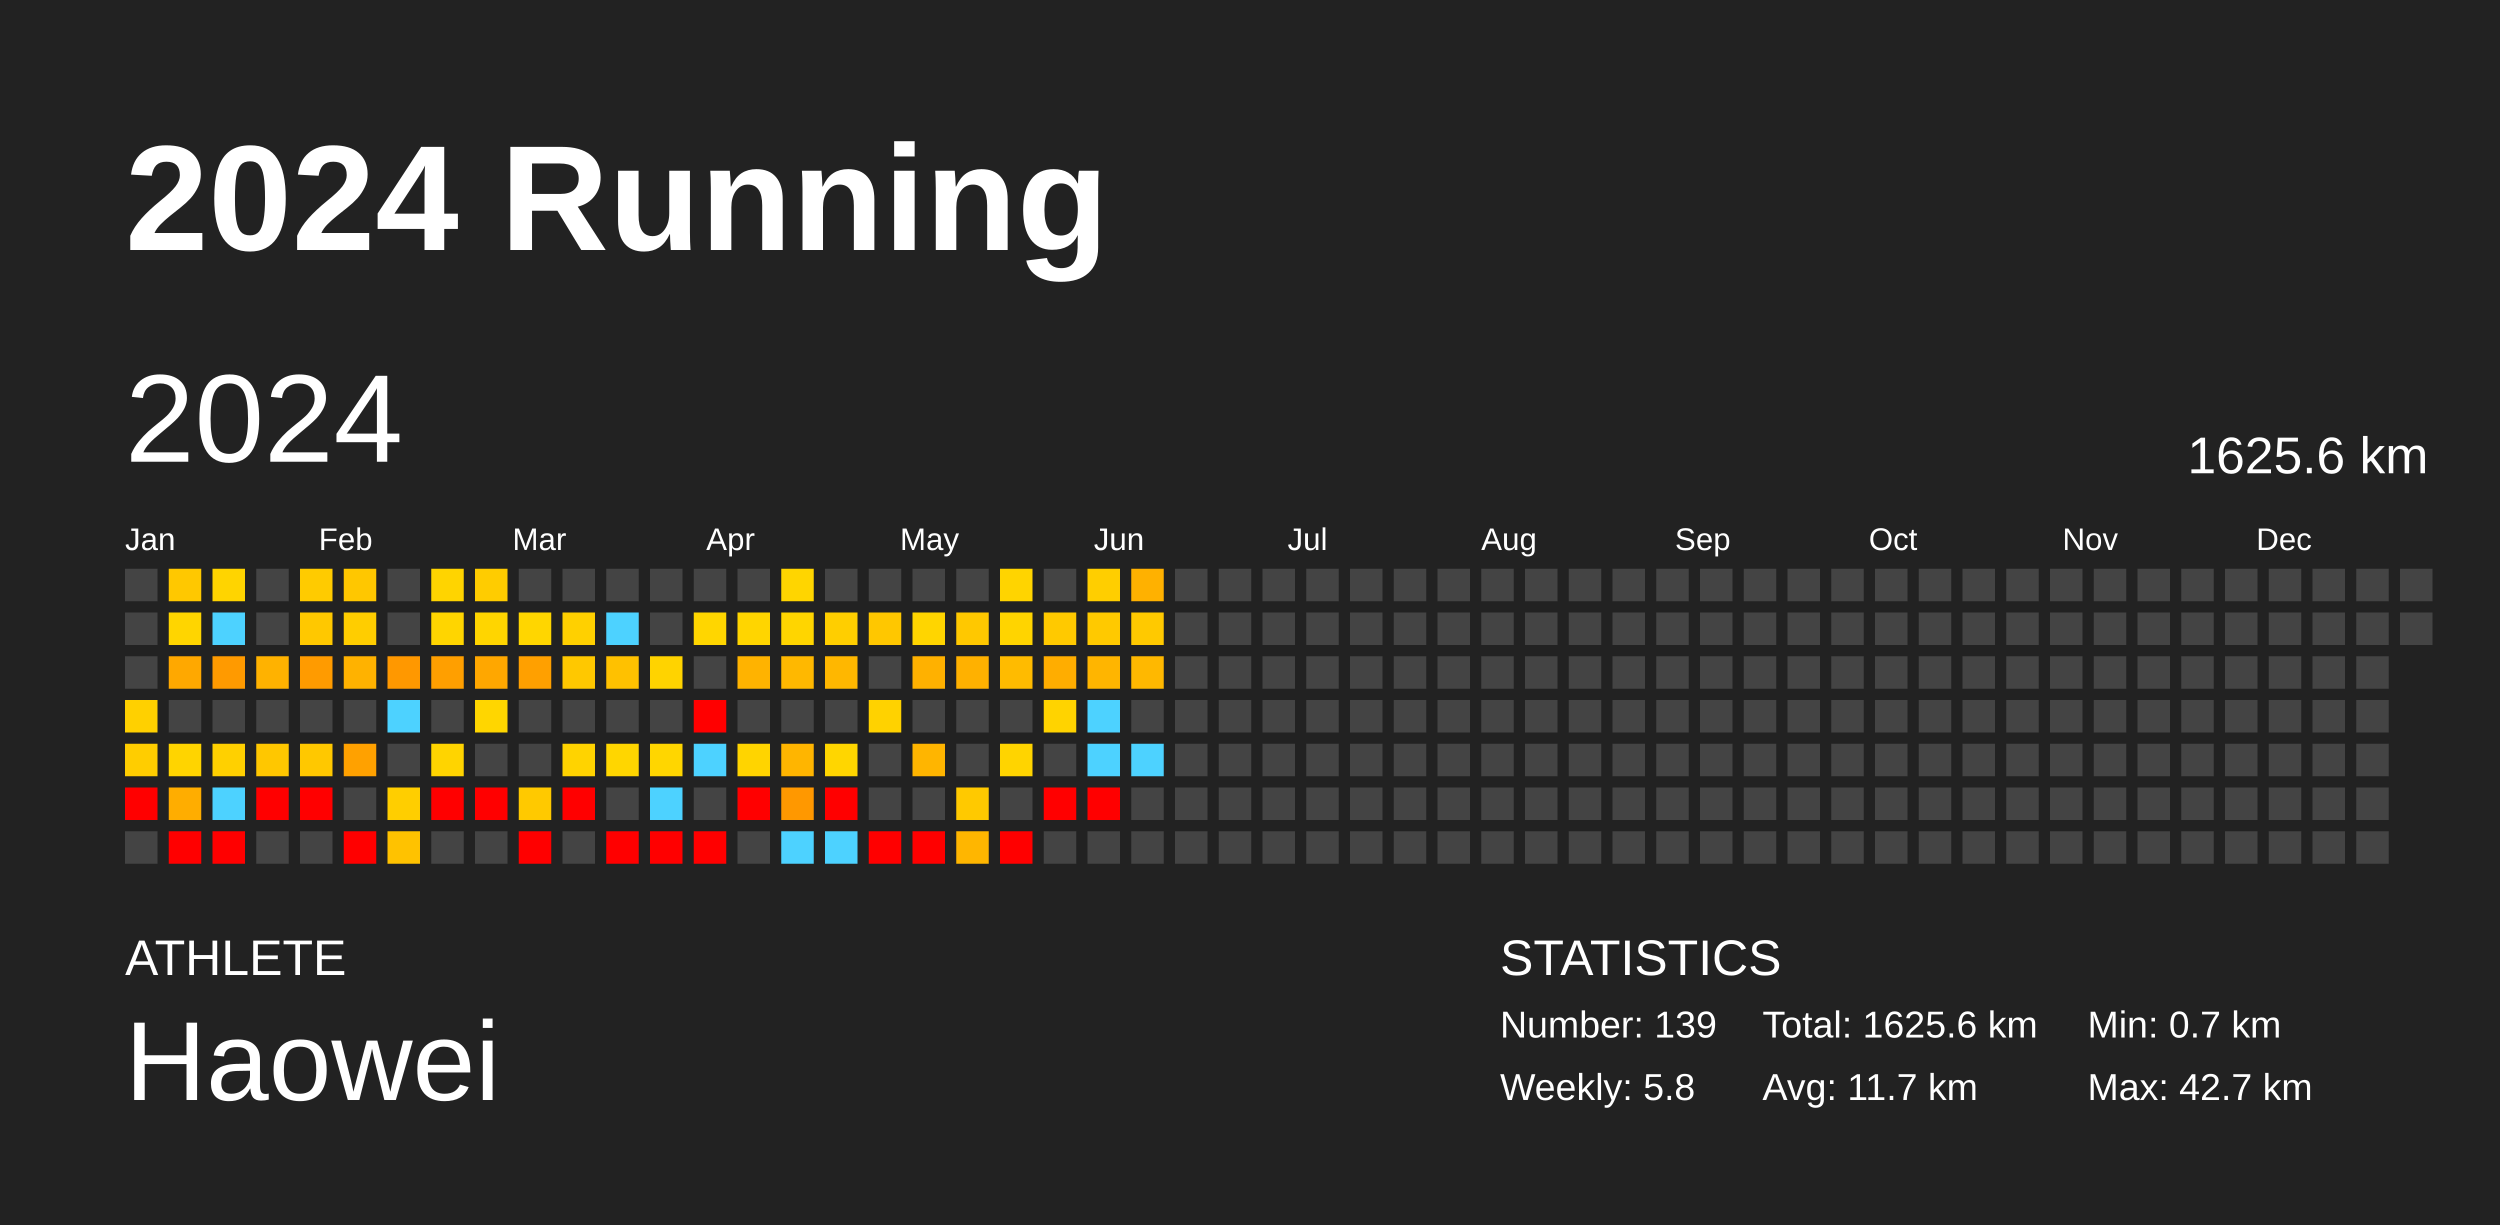
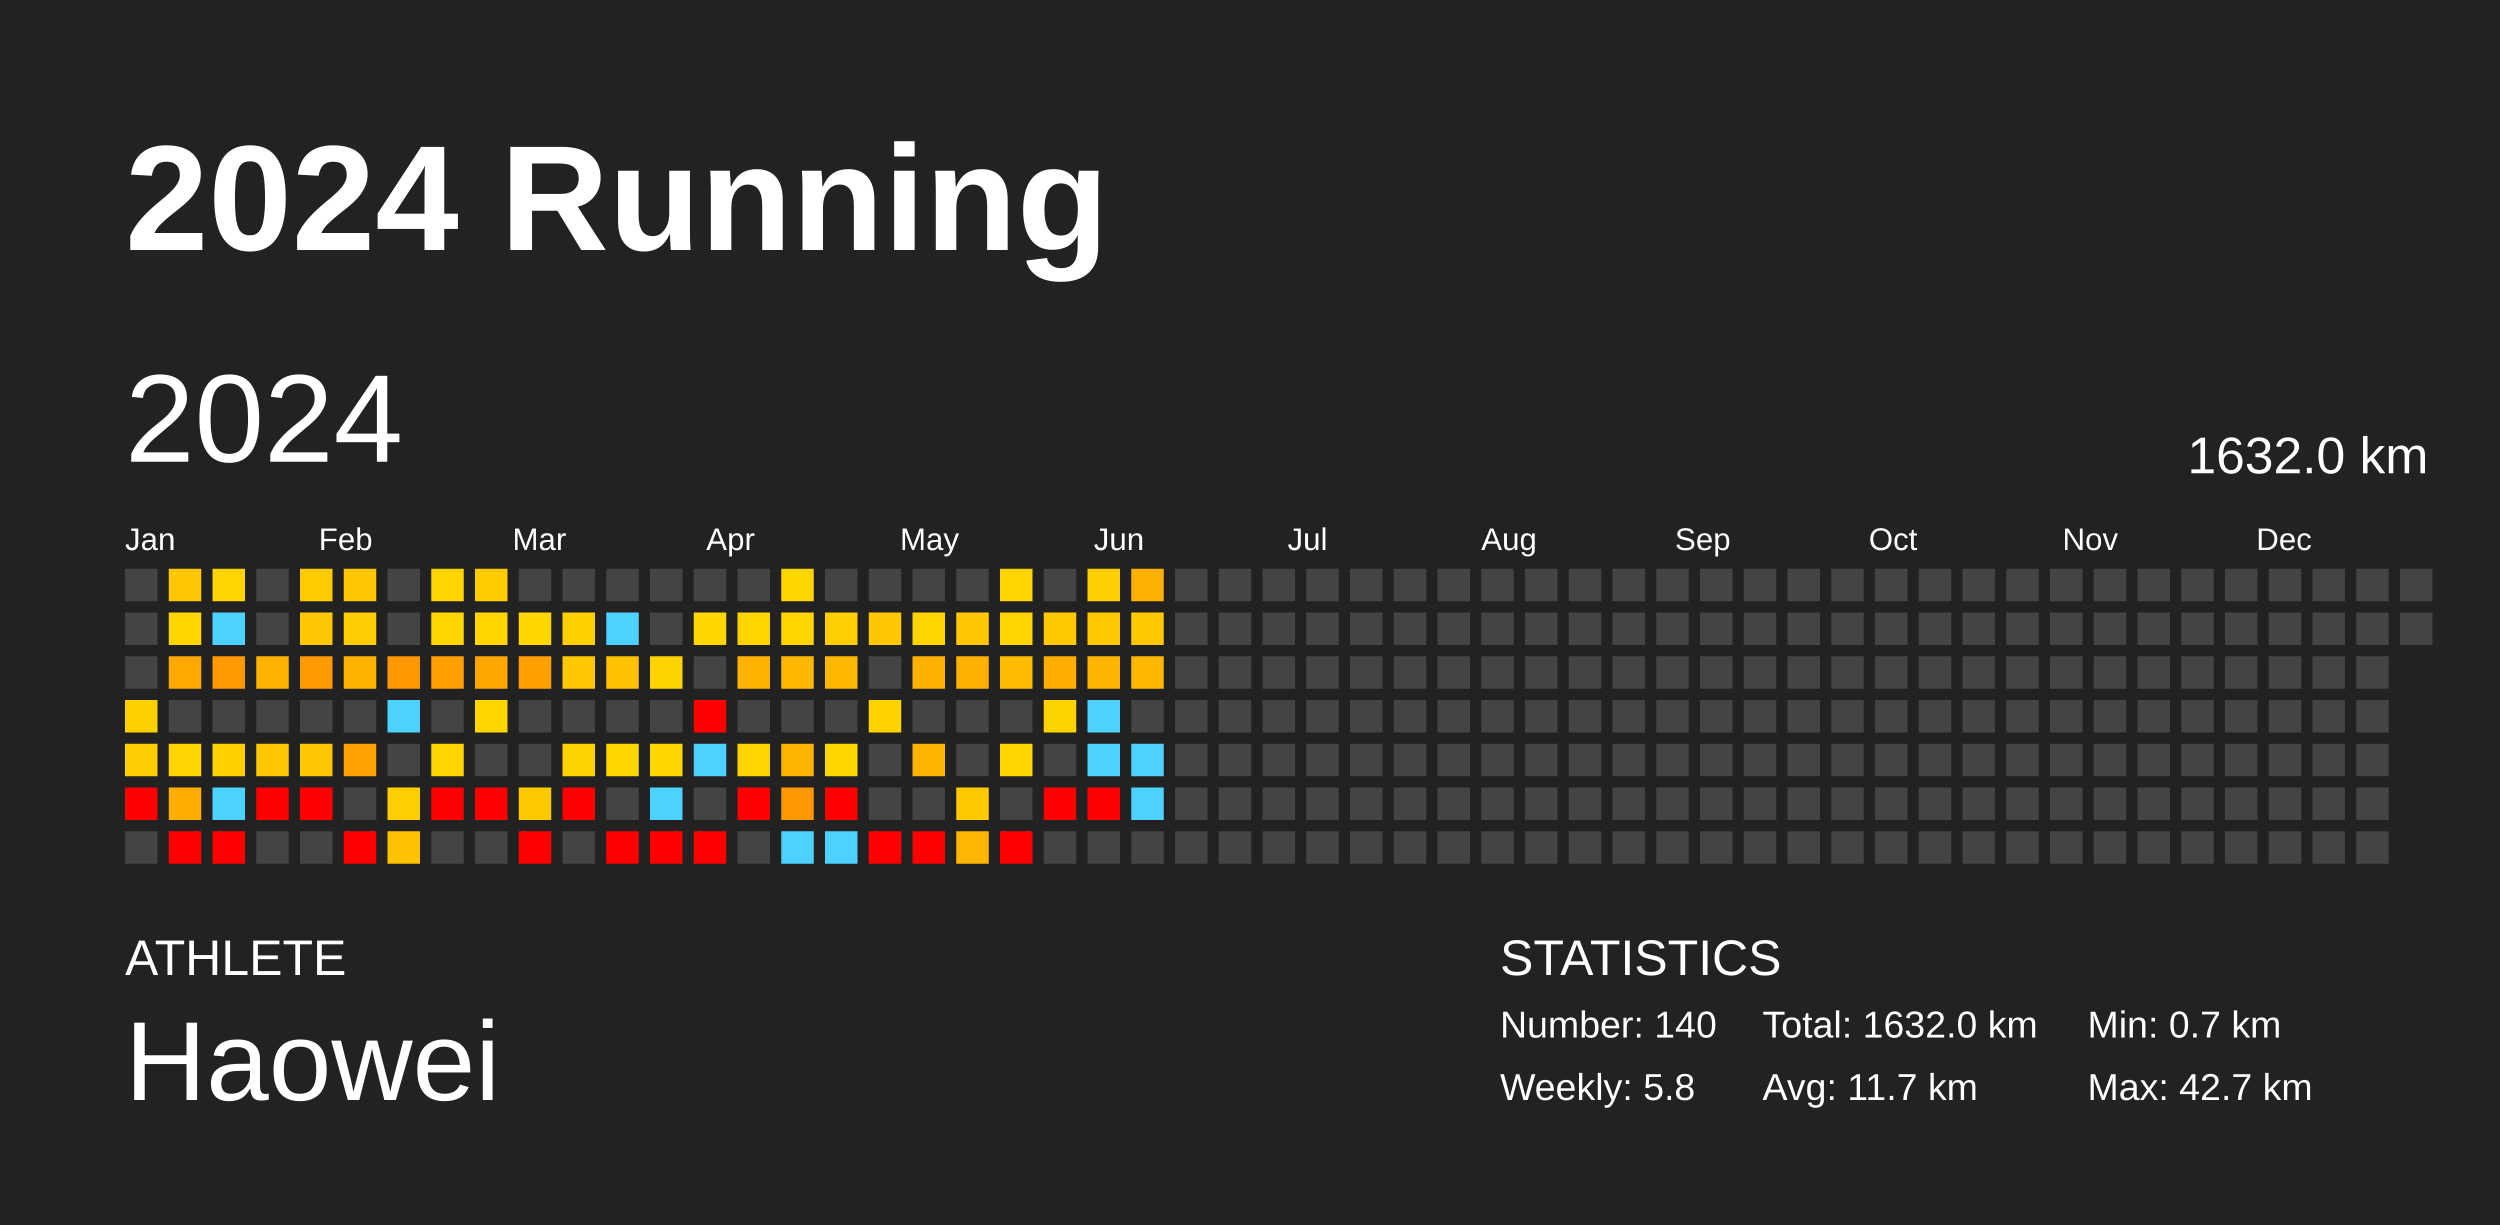
<svg xmlns="http://www.w3.org/2000/svg" baseProfile="full" height="98mm" version="1.1" viewBox="0,0,200,98" width="200mm">
  <defs />
  <rect fill="#222222" height="98" width="200" x="0" y="0" />
  <text fill="#FFFFFF" style="font-size:12px; font-family:Arial; font-weight:bold;" x="10" y="20">2024 Running</text>
  <text fill="#FFFFFF" style="font-size:4px; font-family:Arial" x="10" y="78">ATHLETE</text>
  <text fill="#FFFFFF" style="font-size:9px; font-family:Arial" x="10" y="88">Haowei</text>
  <text fill="#FFFFFF" style="font-size:4px; font-family:Arial" x="120" y="78">STATISTICS</text>
-   <text fill="#FFFFFF" style="font-size:3px; font-family:Arial" x="120" y="83">Number: 139</text>
+   <text fill="#FFFFFF" style="font-size:3px; font-family:Arial" x="120" y="83">Number: 140</text>
  <text fill="#FFFFFF" style="font-size:3px; font-family:Arial" x="120" y="88">Weekly: 5.8</text>
-   <text fill="#FFFFFF" style="font-size:3px; font-family:Arial" x="141" y="83">Total: 1625.6 km</text>
+   <text fill="#FFFFFF" style="font-size:3px; font-family:Arial" x="141" y="83">Total: 1632.0 km</text>
  <text fill="#FFFFFF" style="font-size:3px; font-family:Arial" x="141" y="88">Avg: 11.7 km</text>
  <text fill="#FFFFFF" style="font-size:3px; font-family:Arial" x="167" y="83">Min: 0.7 km</text>
  <text fill="#FFFFFF" style="font-size:3px; font-family:Arial" x="167" y="88">Max: 42.7 km</text>
  <text dominant-baseline="hanging" fill="#FFFFFF" style="font-size:10.0px; font-family:Arial;" x="10" y="30">2024</text>
-   <text dominant-baseline="hanging" fill="#FFFFFF" style="font-size:4.125px; font-family:Arial;" x="175" y="35">1625.6 km</text>
+   <text dominant-baseline="hanging" fill="#FFFFFF" style="font-size:4.125px; font-family:Arial;" x="175" y="35">1632.0 km</text>
  <text fill="#FFFFFF" style="font-size:2.5px; font-family:Arial" x="10.0" y="44">Jan</text>
  <text fill="#FFFFFF" style="font-size:2.5px; font-family:Arial" x="25.5" y="44">Feb</text>
  <text fill="#FFFFFF" style="font-size:2.5px; font-family:Arial" x="41.0" y="44">Mar</text>
  <text fill="#FFFFFF" style="font-size:2.5px; font-family:Arial" x="56.5" y="44">Apr</text>
  <text fill="#FFFFFF" style="font-size:2.5px; font-family:Arial" x="72.0" y="44">May</text>
  <text fill="#FFFFFF" style="font-size:2.5px; font-family:Arial" x="87.5" y="44">Jun</text>
  <text fill="#FFFFFF" style="font-size:2.5px; font-family:Arial" x="103.0" y="44">Jul</text>
  <text fill="#FFFFFF" style="font-size:2.5px; font-family:Arial" x="118.5" y="44">Aug</text>
  <text fill="#FFFFFF" style="font-size:2.5px; font-family:Arial" x="134.0" y="44">Sep</text>
  <text fill="#FFFFFF" style="font-size:2.5px; font-family:Arial" x="149.5" y="44">Oct</text>
  <text fill="#FFFFFF" style="font-size:2.5px; font-family:Arial" x="165.0" y="44">Nov</text>
  <text fill="#FFFFFF" style="font-size:2.5px; font-family:Arial" x="180.5" y="44">Dec</text>
  <rect fill="#444444" height="2.6" width="2.6" x="10.0" y="45.5" />
  <rect fill="#444444" height="2.6" width="2.6" x="10.0" y="49.0" />
  <rect fill="#444444" height="2.6" width="2.6" x="10.0" y="52.5" />
  <rect fill="#ffd000" height="2.6" width="2.6" x="10.0" y="56.0" />
  <rect fill="#ffcd00" height="2.6" width="2.6" x="10.0" y="59.5" />
  <rect fill="red" height="2.6" width="2.6" x="10.0" y="63.0" />
  <rect fill="#444444" height="2.6" width="2.6" x="10.0" y="66.5" />
  <rect fill="#ffc800" height="2.6" width="2.6" x="13.5" y="45.5" />
  <rect fill="#ffd500" height="2.6" width="2.6" x="13.5" y="49.0" />
  <rect fill="#ffa800" height="2.6" width="2.6" x="13.5" y="52.5" />
  <rect fill="#444444" height="2.6" width="2.6" x="13.5" y="56.0" />
  <rect fill="#ffd400" height="2.6" width="2.6" x="13.5" y="59.5" />
  <rect fill="#ffad00" height="2.6" width="2.6" x="13.5" y="63.0" />
  <rect fill="red" height="2.6" width="2.6" x="13.5" y="66.5" />
  <rect fill="#ffd400" height="2.6" width="2.6" x="17.0" y="45.5" />
  <rect fill="#4dd2ff" height="2.6" width="2.6" x="17.0" y="49.0" />
  <rect fill="#ff9a00" height="2.6" width="2.6" x="17.0" y="52.5" />
  <rect fill="#444444" height="2.6" width="2.6" x="17.0" y="56.0" />
  <rect fill="#ffd000" height="2.6" width="2.6" x="17.0" y="59.5" />
  <rect fill="#4dd2ff" height="2.6" width="2.6" x="17.0" y="63.0" />
  <rect fill="red" height="2.6" width="2.6" x="17.0" y="66.5" />
  <rect fill="#444444" height="2.6" width="2.6" x="20.5" y="45.5" />
  <rect fill="#444444" height="2.6" width="2.6" x="20.5" y="49.0" />
  <rect fill="#ffb200" height="2.6" width="2.6" x="20.5" y="52.5" />
  <rect fill="#444444" height="2.6" width="2.6" x="20.5" y="56.0" />
  <rect fill="#ffc700" height="2.6" width="2.6" x="20.5" y="59.5" />
  <rect fill="red" height="2.6" width="2.6" x="20.5" y="63.0" />
  <rect fill="#444444" height="2.6" width="2.6" x="20.5" y="66.5" />
  <rect fill="#ffcb00" height="2.6" width="2.6" x="24.0" y="45.5" />
  <rect fill="#ffc800" height="2.6" width="2.6" x="24.0" y="49.0" />
  <rect fill="#ff9b00" height="2.6" width="2.6" x="24.0" y="52.5" />
  <rect fill="#444444" height="2.6" width="2.6" x="24.0" y="56.0" />
  <rect fill="#ffc800" height="2.6" width="2.6" x="24.0" y="59.5" />
  <rect fill="red" height="2.6" width="2.6" x="24.0" y="63.0" />
  <rect fill="#444444" height="2.6" width="2.6" x="24.0" y="66.5" />
  <rect fill="#ffc700" height="2.6" width="2.6" x="27.5" y="45.5" />
  <rect fill="#ffcd00" height="2.6" width="2.6" x="27.5" y="49.0" />
  <rect fill="#ffb200" height="2.6" width="2.6" x="27.5" y="52.5" />
  <rect fill="#444444" height="2.6" width="2.6" x="27.5" y="56.0" />
  <rect fill="#ffa100" height="2.6" width="2.6" x="27.5" y="59.5" />
  <rect fill="#444444" height="2.6" width="2.6" x="27.5" y="63.0" />
  <rect fill="red" height="2.6" width="2.6" x="27.5" y="66.5" />
  <rect fill="#444444" height="2.6" width="2.6" x="31.0" y="45.5" />
  <rect fill="#444444" height="2.6" width="2.6" x="31.0" y="49.0" />
  <rect fill="#ff9800" height="2.6" width="2.6" x="31.0" y="52.5" />
  <rect fill="#4dd2ff" height="2.6" width="2.6" x="31.0" y="56.0" />
  <rect fill="#444444" height="2.6" width="2.6" x="31.0" y="59.5" />
  <rect fill="#ffce00" height="2.6" width="2.6" x="31.0" y="63.0" />
  <rect fill="#ffc200" height="2.6" width="2.6" x="31.0" y="66.5" />
  <rect fill="#ffd400" height="2.6" width="2.6" x="34.5" y="45.5" />
  <rect fill="#ffd500" height="2.6" width="2.6" x="34.5" y="49.0" />
  <rect fill="#ff9f00" height="2.6" width="2.6" x="34.5" y="52.5" />
  <rect fill="#444444" height="2.6" width="2.6" x="34.5" y="56.0" />
  <rect fill="#ffd400" height="2.6" width="2.6" x="34.5" y="59.5" />
  <rect fill="red" height="2.6" width="2.6" x="34.5" y="63.0" />
  <rect fill="#444444" height="2.6" width="2.6" x="34.5" y="66.5" />
  <rect fill="#ffcc00" height="2.6" width="2.6" x="38.0" y="45.5" />
  <rect fill="#ffd500" height="2.6" width="2.6" x="38.0" y="49.0" />
  <rect fill="#ffa700" height="2.6" width="2.6" x="38.0" y="52.5" />
  <rect fill="#ffd600" height="2.6" width="2.6" x="38.0" y="56.0" />
  <rect fill="#444444" height="2.6" width="2.6" x="38.0" y="59.5" />
  <rect fill="red" height="2.6" width="2.6" x="38.0" y="63.0" />
  <rect fill="#444444" height="2.6" width="2.6" x="38.0" y="66.5" />
  <rect fill="#444444" height="2.6" width="2.6" x="41.5" y="45.5" />
  <rect fill="#ffd600" height="2.6" width="2.6" x="41.5" y="49.0" />
  <rect fill="#ffa000" height="2.6" width="2.6" x="41.5" y="52.5" />
  <rect fill="#444444" height="2.6" width="2.6" x="41.5" y="56.0" />
  <rect fill="#444444" height="2.6" width="2.6" x="41.5" y="59.5" />
  <rect fill="#ffc900" height="2.6" width="2.6" x="41.5" y="63.0" />
  <rect fill="red" height="2.6" width="2.6" x="41.5" y="66.5" />
  <rect fill="#444444" height="2.6" width="2.6" x="45.0" y="45.5" />
  <rect fill="#ffd000" height="2.6" width="2.6" x="45.0" y="49.0" />
  <rect fill="#ffc800" height="2.6" width="2.6" x="45.0" y="52.5" />
  <rect fill="#444444" height="2.6" width="2.6" x="45.0" y="56.0" />
  <rect fill="#ffd300" height="2.6" width="2.6" x="45.0" y="59.5" />
  <rect fill="red" height="2.6" width="2.6" x="45.0" y="63.0" />
  <rect fill="#444444" height="2.6" width="2.6" x="45.0" y="66.5" />
  <rect fill="#444444" height="2.6" width="2.6" x="48.5" y="45.5" />
  <rect fill="#4dd2ff" height="2.6" width="2.6" x="48.5" y="49.0" />
  <rect fill="#ffc100" height="2.6" width="2.6" x="48.5" y="52.5" />
  <rect fill="#444444" height="2.6" width="2.6" x="48.5" y="56.0" />
  <rect fill="#ffd600" height="2.6" width="2.6" x="48.5" y="59.5" />
  <rect fill="#444444" height="2.6" width="2.6" x="48.5" y="63.0" />
  <rect fill="red" height="2.6" width="2.6" x="48.5" y="66.5" />
  <rect fill="#444444" height="2.6" width="2.6" x="52.0" y="45.5" />
  <rect fill="#444444" height="2.6" width="2.6" x="52.0" y="49.0" />
  <rect fill="#ffd300" height="2.6" width="2.6" x="52.0" y="52.5" />
  <rect fill="#444444" height="2.6" width="2.6" x="52.0" y="56.0" />
  <rect fill="#ffd600" height="2.6" width="2.6" x="52.0" y="59.5" />
  <rect fill="#4dd2ff" height="2.6" width="2.6" x="52.0" y="63.0" />
  <rect fill="red" height="2.6" width="2.6" x="52.0" y="66.5" />
  <rect fill="#444444" height="2.6" width="2.6" x="55.5" y="45.5" />
  <rect fill="#ffd600" height="2.6" width="2.6" x="55.5" y="49.0" />
  <rect fill="#444444" height="2.6" width="2.6" x="55.5" y="52.5" />
  <rect fill="red" height="2.6" width="2.6" x="55.5" y="56.0" />
  <rect fill="#4dd2ff" height="2.6" width="2.6" x="55.5" y="59.5" />
  <rect fill="#444444" height="2.6" width="2.6" x="55.5" y="63.0" />
  <rect fill="red" height="2.6" width="2.6" x="55.5" y="66.5" />
  <rect fill="#444444" height="2.6" width="2.6" x="59.0" y="45.5" />
  <rect fill="#ffd500" height="2.6" width="2.6" x="59.0" y="49.0" />
  <rect fill="#ffb300" height="2.6" width="2.6" x="59.0" y="52.5" />
  <rect fill="#444444" height="2.6" width="2.6" x="59.0" y="56.0" />
  <rect fill="#ffd400" height="2.6" width="2.6" x="59.0" y="59.5" />
  <rect fill="red" height="2.6" width="2.6" x="59.0" y="63.0" />
  <rect fill="#444444" height="2.6" width="2.6" x="59.0" y="66.5" />
  <rect fill="#ffd500" height="2.6" width="2.6" x="62.5" y="45.5" />
  <rect fill="#ffd500" height="2.6" width="2.6" x="62.5" y="49.0" />
  <rect fill="#ffb800" height="2.6" width="2.6" x="62.5" y="52.5" />
  <rect fill="#444444" height="2.6" width="2.6" x="62.5" y="56.0" />
  <rect fill="#ffb500" height="2.6" width="2.6" x="62.5" y="59.5" />
  <rect fill="#ff9800" height="2.6" width="2.6" x="62.5" y="63.0" />
  <rect fill="#4dd2ff" height="2.6" width="2.6" x="62.5" y="66.5" />
  <rect fill="#444444" height="2.6" width="2.6" x="66.0" y="45.5" />
  <rect fill="#ffce00" height="2.6" width="2.6" x="66.0" y="49.0" />
  <rect fill="#ffb700" height="2.6" width="2.6" x="66.0" y="52.5" />
  <rect fill="#444444" height="2.6" width="2.6" x="66.0" y="56.0" />
  <rect fill="#ffd600" height="2.6" width="2.6" x="66.0" y="59.5" />
  <rect fill="red" height="2.6" width="2.6" x="66.0" y="63.0" />
  <rect fill="#4dd2ff" height="2.6" width="2.6" x="66.0" y="66.5" />
  <rect fill="#444444" height="2.6" width="2.6" x="69.5" y="45.5" />
  <rect fill="#ffc700" height="2.6" width="2.6" x="69.5" y="49.0" />
  <rect fill="#444444" height="2.6" width="2.6" x="69.5" y="52.5" />
  <rect fill="#ffd200" height="2.6" width="2.6" x="69.5" y="56.0" />
  <rect fill="#444444" height="2.6" width="2.6" x="69.5" y="59.5" />
  <rect fill="#444444" height="2.6" width="2.6" x="69.5" y="63.0" />
  <rect fill="red" height="2.6" width="2.6" x="69.5" y="66.5" />
  <rect fill="#444444" height="2.6" width="2.6" x="73.0" y="45.5" />
  <rect fill="#ffd500" height="2.6" width="2.6" x="73.0" y="49.0" />
  <rect fill="#ffb100" height="2.6" width="2.6" x="73.0" y="52.5" />
  <rect fill="#444444" height="2.6" width="2.6" x="73.0" y="56.0" />
  <rect fill="#ffb500" height="2.6" width="2.6" x="73.0" y="59.5" />
  <rect fill="#444444" height="2.6" width="2.6" x="73.0" y="63.0" />
  <rect fill="red" height="2.6" width="2.6" x="73.0" y="66.5" />
  <rect fill="#444444" height="2.6" width="2.6" x="76.5" y="45.5" />
  <rect fill="#ffc800" height="2.6" width="2.6" x="76.5" y="49.0" />
  <rect fill="#ffb100" height="2.6" width="2.6" x="76.5" y="52.5" />
  <rect fill="#444444" height="2.6" width="2.6" x="76.5" y="56.0" />
  <rect fill="#444444" height="2.6" width="2.6" x="76.5" y="59.5" />
  <rect fill="#ffc900" height="2.6" width="2.6" x="76.5" y="63.0" />
  <rect fill="#ffb600" height="2.6" width="2.6" x="76.5" y="66.5" />
  <rect fill="#ffd400" height="2.6" width="2.6" x="80.0" y="45.5" />
  <rect fill="#ffd400" height="2.6" width="2.6" x="80.0" y="49.0" />
  <rect fill="#ffbb00" height="2.6" width="2.6" x="80.0" y="52.5" />
  <rect fill="#444444" height="2.6" width="2.6" x="80.0" y="56.0" />
  <rect fill="#ffd400" height="2.6" width="2.6" x="80.0" y="59.5" />
  <rect fill="#444444" height="2.6" width="2.6" x="80.0" y="63.0" />
  <rect fill="red" height="2.6" width="2.6" x="80.0" y="66.5" />
  <rect fill="#444444" height="2.6" width="2.6" x="83.5" y="45.5" />
  <rect fill="#ffc900" height="2.6" width="2.6" x="83.5" y="49.0" />
  <rect fill="#ffad00" height="2.6" width="2.6" x="83.5" y="52.5" />
  <rect fill="#ffd300" height="2.6" width="2.6" x="83.5" y="56.0" />
  <rect fill="#444444" height="2.6" width="2.6" x="83.5" y="59.5" />
  <rect fill="red" height="2.6" width="2.6" x="83.5" y="63.0" />
  <rect fill="#444444" height="2.6" width="2.6" x="83.5" y="66.5" />
  <rect fill="#ffce00" height="2.6" width="2.6" x="87.0" y="45.5" />
  <rect fill="#ffc900" height="2.6" width="2.6" x="87.0" y="49.0" />
  <rect fill="#ffb500" height="2.6" width="2.6" x="87.0" y="52.5" />
  <rect fill="#4dd2ff" height="2.6" width="2.6" x="87.0" y="56.0" />
  <rect fill="#4dd2ff" height="2.6" width="2.6" x="87.0" y="59.5" />
  <rect fill="red" height="2.6" width="2.6" x="87.0" y="63.0" />
  <rect fill="#444444" height="2.6" width="2.6" x="87.0" y="66.5" />
  <rect fill="#ffb100" height="2.6" width="2.6" x="90.5" y="45.5" />
  <rect fill="#ffc900" height="2.6" width="2.6" x="90.5" y="49.0" />
  <rect fill="#ffb800" height="2.6" width="2.6" x="90.5" y="52.5" />
  <rect fill="#444444" height="2.6" width="2.6" x="90.5" y="56.0" />
  <rect fill="#4dd2ff" height="2.6" width="2.6" x="90.5" y="59.5" />
-   <rect fill="#444444" height="2.6" width="2.6" x="90.5" y="63.0" />
+   <rect fill="#4dd2ff" height="2.6" width="2.6" x="90.5" y="63.0" />
  <rect fill="#444444" height="2.6" width="2.6" x="90.5" y="66.5" />
  <rect fill="#444444" height="2.6" width="2.6" x="94.0" y="45.5" />
  <rect fill="#444444" height="2.6" width="2.6" x="94.0" y="49.0" />
  <rect fill="#444444" height="2.6" width="2.6" x="94.0" y="52.5" />
  <rect fill="#444444" height="2.6" width="2.6" x="94.0" y="56.0" />
  <rect fill="#444444" height="2.6" width="2.6" x="94.0" y="59.5" />
  <rect fill="#444444" height="2.6" width="2.6" x="94.0" y="63.0" />
  <rect fill="#444444" height="2.6" width="2.6" x="94.0" y="66.5" />
  <rect fill="#444444" height="2.6" width="2.6" x="97.5" y="45.5" />
  <rect fill="#444444" height="2.6" width="2.6" x="97.5" y="49.0" />
  <rect fill="#444444" height="2.6" width="2.6" x="97.5" y="52.5" />
  <rect fill="#444444" height="2.6" width="2.6" x="97.5" y="56.0" />
  <rect fill="#444444" height="2.6" width="2.6" x="97.5" y="59.5" />
  <rect fill="#444444" height="2.6" width="2.6" x="97.5" y="63.0" />
  <rect fill="#444444" height="2.6" width="2.6" x="97.5" y="66.5" />
  <rect fill="#444444" height="2.6" width="2.6" x="101.0" y="45.5" />
  <rect fill="#444444" height="2.6" width="2.6" x="101.0" y="49.0" />
  <rect fill="#444444" height="2.6" width="2.6" x="101.0" y="52.5" />
  <rect fill="#444444" height="2.6" width="2.6" x="101.0" y="56.0" />
  <rect fill="#444444" height="2.6" width="2.6" x="101.0" y="59.5" />
  <rect fill="#444444" height="2.6" width="2.6" x="101.0" y="63.0" />
  <rect fill="#444444" height="2.6" width="2.6" x="101.0" y="66.5" />
  <rect fill="#444444" height="2.6" width="2.6" x="104.5" y="45.5" />
  <rect fill="#444444" height="2.6" width="2.6" x="104.5" y="49.0" />
  <rect fill="#444444" height="2.6" width="2.6" x="104.5" y="52.5" />
  <rect fill="#444444" height="2.6" width="2.6" x="104.5" y="56.0" />
  <rect fill="#444444" height="2.6" width="2.6" x="104.5" y="59.5" />
  <rect fill="#444444" height="2.6" width="2.6" x="104.5" y="63.0" />
  <rect fill="#444444" height="2.6" width="2.6" x="104.5" y="66.5" />
  <rect fill="#444444" height="2.6" width="2.6" x="108.0" y="45.5" />
  <rect fill="#444444" height="2.6" width="2.6" x="108.0" y="49.0" />
  <rect fill="#444444" height="2.6" width="2.6" x="108.0" y="52.5" />
  <rect fill="#444444" height="2.6" width="2.6" x="108.0" y="56.0" />
  <rect fill="#444444" height="2.6" width="2.6" x="108.0" y="59.5" />
  <rect fill="#444444" height="2.6" width="2.6" x="108.0" y="63.0" />
  <rect fill="#444444" height="2.6" width="2.6" x="108.0" y="66.5" />
  <rect fill="#444444" height="2.6" width="2.6" x="111.5" y="45.5" />
  <rect fill="#444444" height="2.6" width="2.6" x="111.5" y="49.0" />
  <rect fill="#444444" height="2.6" width="2.6" x="111.5" y="52.5" />
  <rect fill="#444444" height="2.6" width="2.6" x="111.5" y="56.0" />
  <rect fill="#444444" height="2.6" width="2.6" x="111.5" y="59.5" />
  <rect fill="#444444" height="2.6" width="2.6" x="111.5" y="63.0" />
  <rect fill="#444444" height="2.6" width="2.6" x="111.5" y="66.5" />
  <rect fill="#444444" height="2.6" width="2.6" x="115.0" y="45.5" />
  <rect fill="#444444" height="2.6" width="2.6" x="115.0" y="49.0" />
  <rect fill="#444444" height="2.6" width="2.6" x="115.0" y="52.5" />
  <rect fill="#444444" height="2.6" width="2.6" x="115.0" y="56.0" />
  <rect fill="#444444" height="2.6" width="2.6" x="115.0" y="59.5" />
  <rect fill="#444444" height="2.6" width="2.6" x="115.0" y="63.0" />
  <rect fill="#444444" height="2.6" width="2.6" x="115.0" y="66.5" />
  <rect fill="#444444" height="2.6" width="2.6" x="118.5" y="45.5" />
  <rect fill="#444444" height="2.6" width="2.6" x="118.5" y="49.0" />
  <rect fill="#444444" height="2.6" width="2.6" x="118.5" y="52.5" />
  <rect fill="#444444" height="2.6" width="2.6" x="118.5" y="56.0" />
  <rect fill="#444444" height="2.6" width="2.6" x="118.5" y="59.5" />
  <rect fill="#444444" height="2.6" width="2.6" x="118.5" y="63.0" />
  <rect fill="#444444" height="2.6" width="2.6" x="118.5" y="66.5" />
  <rect fill="#444444" height="2.6" width="2.6" x="122.0" y="45.5" />
  <rect fill="#444444" height="2.6" width="2.6" x="122.0" y="49.0" />
  <rect fill="#444444" height="2.6" width="2.6" x="122.0" y="52.5" />
  <rect fill="#444444" height="2.6" width="2.6" x="122.0" y="56.0" />
  <rect fill="#444444" height="2.6" width="2.6" x="122.0" y="59.5" />
  <rect fill="#444444" height="2.6" width="2.6" x="122.0" y="63.0" />
  <rect fill="#444444" height="2.6" width="2.6" x="122.0" y="66.5" />
  <rect fill="#444444" height="2.6" width="2.6" x="125.5" y="45.5" />
  <rect fill="#444444" height="2.6" width="2.6" x="125.5" y="49.0" />
  <rect fill="#444444" height="2.6" width="2.6" x="125.5" y="52.5" />
  <rect fill="#444444" height="2.6" width="2.6" x="125.5" y="56.0" />
  <rect fill="#444444" height="2.6" width="2.6" x="125.5" y="59.5" />
  <rect fill="#444444" height="2.6" width="2.6" x="125.5" y="63.0" />
  <rect fill="#444444" height="2.6" width="2.6" x="125.5" y="66.5" />
  <rect fill="#444444" height="2.6" width="2.6" x="129.0" y="45.5" />
  <rect fill="#444444" height="2.6" width="2.6" x="129.0" y="49.0" />
  <rect fill="#444444" height="2.6" width="2.6" x="129.0" y="52.5" />
  <rect fill="#444444" height="2.6" width="2.6" x="129.0" y="56.0" />
  <rect fill="#444444" height="2.6" width="2.6" x="129.0" y="59.5" />
  <rect fill="#444444" height="2.6" width="2.6" x="129.0" y="63.0" />
  <rect fill="#444444" height="2.6" width="2.6" x="129.0" y="66.5" />
  <rect fill="#444444" height="2.6" width="2.6" x="132.5" y="45.5" />
  <rect fill="#444444" height="2.6" width="2.6" x="132.5" y="49.0" />
  <rect fill="#444444" height="2.6" width="2.6" x="132.5" y="52.5" />
  <rect fill="#444444" height="2.6" width="2.6" x="132.5" y="56.0" />
  <rect fill="#444444" height="2.6" width="2.6" x="132.5" y="59.5" />
  <rect fill="#444444" height="2.6" width="2.6" x="132.5" y="63.0" />
  <rect fill="#444444" height="2.6" width="2.6" x="132.5" y="66.5" />
  <rect fill="#444444" height="2.6" width="2.6" x="136.0" y="45.5" />
  <rect fill="#444444" height="2.6" width="2.6" x="136.0" y="49.0" />
  <rect fill="#444444" height="2.6" width="2.6" x="136.0" y="52.5" />
  <rect fill="#444444" height="2.6" width="2.6" x="136.0" y="56.0" />
  <rect fill="#444444" height="2.6" width="2.6" x="136.0" y="59.5" />
  <rect fill="#444444" height="2.6" width="2.6" x="136.0" y="63.0" />
  <rect fill="#444444" height="2.6" width="2.6" x="136.0" y="66.5" />
  <rect fill="#444444" height="2.6" width="2.6" x="139.5" y="45.5" />
  <rect fill="#444444" height="2.6" width="2.6" x="139.5" y="49.0" />
  <rect fill="#444444" height="2.6" width="2.6" x="139.5" y="52.5" />
  <rect fill="#444444" height="2.6" width="2.6" x="139.5" y="56.0" />
  <rect fill="#444444" height="2.6" width="2.6" x="139.5" y="59.5" />
  <rect fill="#444444" height="2.6" width="2.6" x="139.5" y="63.0" />
  <rect fill="#444444" height="2.6" width="2.6" x="139.5" y="66.5" />
  <rect fill="#444444" height="2.6" width="2.6" x="143.0" y="45.5" />
  <rect fill="#444444" height="2.6" width="2.6" x="143.0" y="49.0" />
  <rect fill="#444444" height="2.6" width="2.6" x="143.0" y="52.5" />
  <rect fill="#444444" height="2.6" width="2.6" x="143.0" y="56.0" />
  <rect fill="#444444" height="2.6" width="2.6" x="143.0" y="59.5" />
  <rect fill="#444444" height="2.6" width="2.6" x="143.0" y="63.0" />
  <rect fill="#444444" height="2.6" width="2.6" x="143.0" y="66.5" />
  <rect fill="#444444" height="2.6" width="2.6" x="146.5" y="45.5" />
  <rect fill="#444444" height="2.6" width="2.6" x="146.5" y="49.0" />
  <rect fill="#444444" height="2.6" width="2.6" x="146.5" y="52.5" />
  <rect fill="#444444" height="2.6" width="2.6" x="146.5" y="56.0" />
  <rect fill="#444444" height="2.6" width="2.6" x="146.5" y="59.5" />
  <rect fill="#444444" height="2.6" width="2.6" x="146.5" y="63.0" />
  <rect fill="#444444" height="2.6" width="2.6" x="146.5" y="66.5" />
  <rect fill="#444444" height="2.6" width="2.6" x="150.0" y="45.5" />
  <rect fill="#444444" height="2.6" width="2.6" x="150.0" y="49.0" />
  <rect fill="#444444" height="2.6" width="2.6" x="150.0" y="52.5" />
  <rect fill="#444444" height="2.6" width="2.6" x="150.0" y="56.0" />
  <rect fill="#444444" height="2.6" width="2.6" x="150.0" y="59.5" />
  <rect fill="#444444" height="2.6" width="2.6" x="150.0" y="63.0" />
  <rect fill="#444444" height="2.6" width="2.6" x="150.0" y="66.5" />
  <rect fill="#444444" height="2.6" width="2.6" x="153.5" y="45.5" />
  <rect fill="#444444" height="2.6" width="2.6" x="153.5" y="49.0" />
  <rect fill="#444444" height="2.6" width="2.6" x="153.5" y="52.5" />
  <rect fill="#444444" height="2.6" width="2.6" x="153.5" y="56.0" />
  <rect fill="#444444" height="2.6" width="2.6" x="153.5" y="59.5" />
  <rect fill="#444444" height="2.6" width="2.6" x="153.5" y="63.0" />
  <rect fill="#444444" height="2.6" width="2.6" x="153.5" y="66.5" />
  <rect fill="#444444" height="2.6" width="2.6" x="157.0" y="45.5" />
  <rect fill="#444444" height="2.6" width="2.6" x="157.0" y="49.0" />
  <rect fill="#444444" height="2.6" width="2.6" x="157.0" y="52.5" />
  <rect fill="#444444" height="2.6" width="2.6" x="157.0" y="56.0" />
  <rect fill="#444444" height="2.6" width="2.6" x="157.0" y="59.5" />
  <rect fill="#444444" height="2.6" width="2.6" x="157.0" y="63.0" />
  <rect fill="#444444" height="2.6" width="2.6" x="157.0" y="66.5" />
  <rect fill="#444444" height="2.6" width="2.6" x="160.5" y="45.5" />
  <rect fill="#444444" height="2.6" width="2.6" x="160.5" y="49.0" />
  <rect fill="#444444" height="2.6" width="2.6" x="160.5" y="52.5" />
  <rect fill="#444444" height="2.6" width="2.6" x="160.5" y="56.0" />
  <rect fill="#444444" height="2.6" width="2.6" x="160.5" y="59.5" />
  <rect fill="#444444" height="2.6" width="2.6" x="160.5" y="63.0" />
  <rect fill="#444444" height="2.6" width="2.6" x="160.5" y="66.5" />
  <rect fill="#444444" height="2.6" width="2.6" x="164.0" y="45.5" />
  <rect fill="#444444" height="2.6" width="2.6" x="164.0" y="49.0" />
  <rect fill="#444444" height="2.6" width="2.6" x="164.0" y="52.5" />
  <rect fill="#444444" height="2.6" width="2.6" x="164.0" y="56.0" />
  <rect fill="#444444" height="2.6" width="2.6" x="164.0" y="59.5" />
  <rect fill="#444444" height="2.6" width="2.6" x="164.0" y="63.0" />
  <rect fill="#444444" height="2.6" width="2.6" x="164.0" y="66.5" />
  <rect fill="#444444" height="2.6" width="2.6" x="167.5" y="45.5" />
  <rect fill="#444444" height="2.6" width="2.6" x="167.5" y="49.0" />
  <rect fill="#444444" height="2.6" width="2.6" x="167.5" y="52.5" />
  <rect fill="#444444" height="2.6" width="2.6" x="167.5" y="56.0" />
  <rect fill="#444444" height="2.6" width="2.6" x="167.5" y="59.5" />
  <rect fill="#444444" height="2.6" width="2.6" x="167.5" y="63.0" />
  <rect fill="#444444" height="2.6" width="2.6" x="167.5" y="66.5" />
  <rect fill="#444444" height="2.6" width="2.6" x="171.0" y="45.5" />
  <rect fill="#444444" height="2.6" width="2.6" x="171.0" y="49.0" />
  <rect fill="#444444" height="2.6" width="2.6" x="171.0" y="52.5" />
  <rect fill="#444444" height="2.6" width="2.6" x="171.0" y="56.0" />
  <rect fill="#444444" height="2.6" width="2.6" x="171.0" y="59.5" />
  <rect fill="#444444" height="2.6" width="2.6" x="171.0" y="63.0" />
  <rect fill="#444444" height="2.6" width="2.6" x="171.0" y="66.5" />
  <rect fill="#444444" height="2.6" width="2.6" x="174.5" y="45.5" />
  <rect fill="#444444" height="2.6" width="2.6" x="174.5" y="49.0" />
  <rect fill="#444444" height="2.6" width="2.6" x="174.5" y="52.5" />
  <rect fill="#444444" height="2.6" width="2.6" x="174.5" y="56.0" />
  <rect fill="#444444" height="2.6" width="2.6" x="174.5" y="59.5" />
  <rect fill="#444444" height="2.6" width="2.6" x="174.5" y="63.0" />
  <rect fill="#444444" height="2.6" width="2.6" x="174.5" y="66.5" />
  <rect fill="#444444" height="2.6" width="2.6" x="178.0" y="45.5" />
  <rect fill="#444444" height="2.6" width="2.6" x="178.0" y="49.0" />
  <rect fill="#444444" height="2.6" width="2.6" x="178.0" y="52.5" />
  <rect fill="#444444" height="2.6" width="2.6" x="178.0" y="56.0" />
  <rect fill="#444444" height="2.6" width="2.6" x="178.0" y="59.5" />
  <rect fill="#444444" height="2.6" width="2.6" x="178.0" y="63.0" />
  <rect fill="#444444" height="2.6" width="2.6" x="178.0" y="66.5" />
  <rect fill="#444444" height="2.6" width="2.6" x="181.5" y="45.5" />
  <rect fill="#444444" height="2.6" width="2.6" x="181.5" y="49.0" />
  <rect fill="#444444" height="2.6" width="2.6" x="181.5" y="52.5" />
  <rect fill="#444444" height="2.6" width="2.6" x="181.5" y="56.0" />
  <rect fill="#444444" height="2.6" width="2.6" x="181.5" y="59.5" />
  <rect fill="#444444" height="2.6" width="2.6" x="181.5" y="63.0" />
  <rect fill="#444444" height="2.6" width="2.6" x="181.5" y="66.5" />
  <rect fill="#444444" height="2.6" width="2.6" x="185.0" y="45.5" />
  <rect fill="#444444" height="2.6" width="2.6" x="185.0" y="49.0" />
  <rect fill="#444444" height="2.6" width="2.6" x="185.0" y="52.5" />
  <rect fill="#444444" height="2.6" width="2.6" x="185.0" y="56.0" />
  <rect fill="#444444" height="2.6" width="2.6" x="185.0" y="59.5" />
  <rect fill="#444444" height="2.6" width="2.6" x="185.0" y="63.0" />
  <rect fill="#444444" height="2.6" width="2.6" x="185.0" y="66.5" />
  <rect fill="#444444" height="2.6" width="2.6" x="188.5" y="45.5" />
  <rect fill="#444444" height="2.6" width="2.6" x="188.5" y="49.0" />
  <rect fill="#444444" height="2.6" width="2.6" x="188.5" y="52.5" />
  <rect fill="#444444" height="2.6" width="2.6" x="188.5" y="56.0" />
  <rect fill="#444444" height="2.6" width="2.6" x="188.5" y="59.5" />
  <rect fill="#444444" height="2.6" width="2.6" x="188.5" y="63.0" />
  <rect fill="#444444" height="2.6" width="2.6" x="188.5" y="66.5" />
  <rect fill="#444444" height="2.6" width="2.6" x="192.0" y="45.5" />
  <rect fill="#444444" height="2.6" width="2.6" x="192.0" y="49.0" />
</svg>
